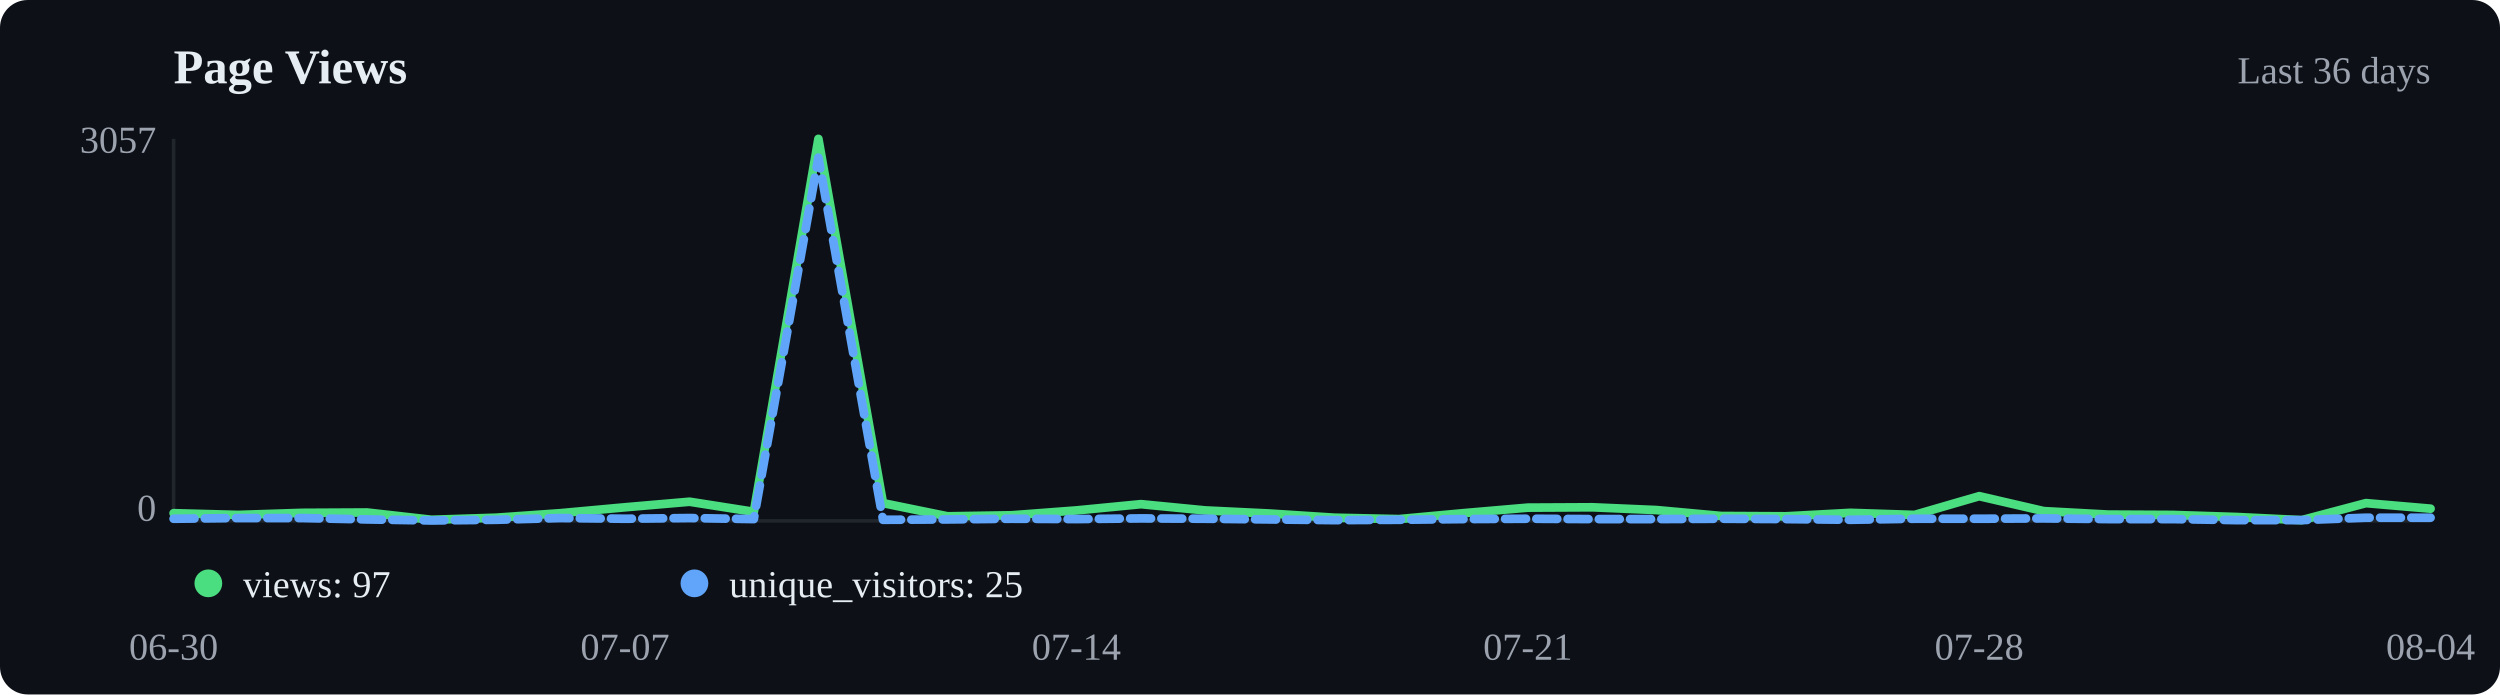
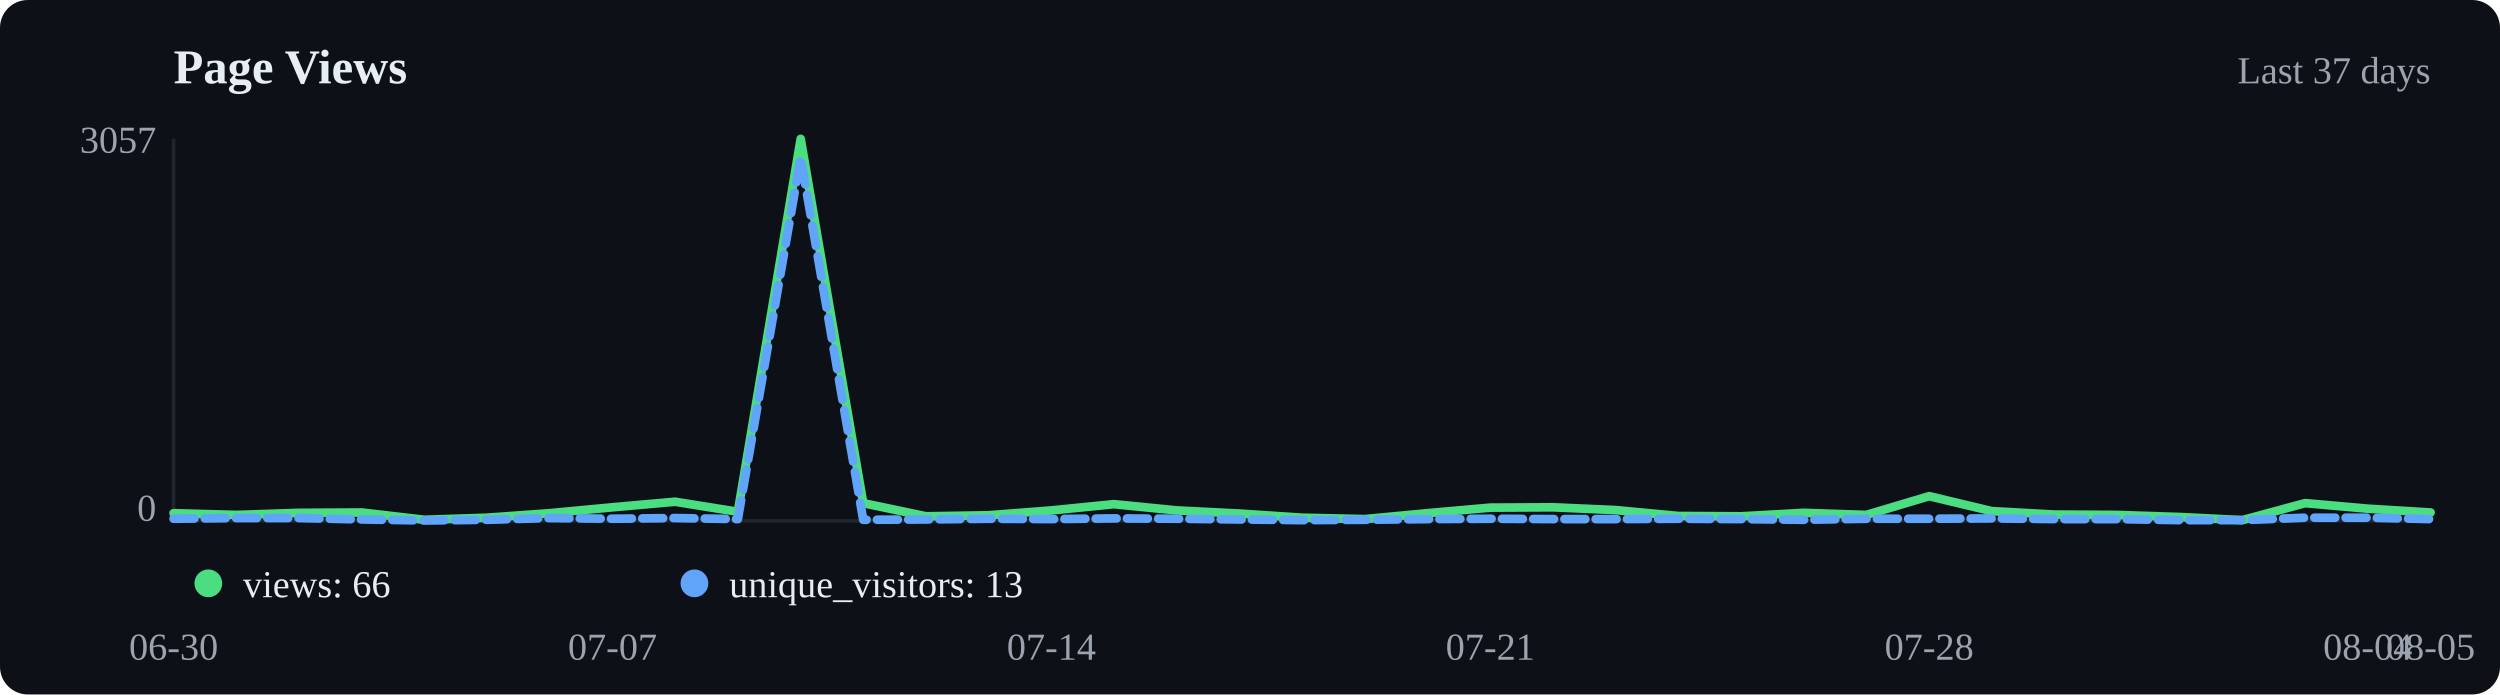
<svg xmlns="http://www.w3.org/2000/svg" viewBox="0 0 720 200" width="720" height="200">
  <rect width="720" height="200" fill="#0d1117" rx="8" />
  <text x="50" y="24" font-size="14" font-weight="600" fill="#e6edf3">Page Views</text>
-   <text x="700" y="24" text-anchor="end" font-size="11" fill="#9ca3af">Last 36 days</text>
+   <text x="700" y="24" text-anchor="end" font-size="11" fill="#9ca3af">Last 37 days</text>
  <line x1="50" y1="40" x2="50" y2="150" stroke="#21262d" />
  <line x1="50" y1="150" x2="700" y2="150" stroke="#21262d" />
-   <polyline points="50.0,147.8 68.6,148.3 87.1,147.7 105.7,147.6 124.3,149.7 142.9,149.1 161.4,147.8 180.0,146.1 198.6,144.5 217.1,147.4 235.7,40.0 254.3,144.9 272.9,148.7 291.4,148.4 310.0,147.0 328.6,145.2 347.1,147.0 365.7,147.9 384.3,149.1 402.9,149.5 421.4,147.8 440.0,146.2 458.6,146.1 477.1,146.9 495.7,148.6 514.3,148.7 532.9,147.7 551.4,148.3 570.0,142.9 588.6,147.2 607.1,148.2 625.7,148.3 644.3,148.9 662.9,149.8 681.4,144.9 700.0,146.5" fill="none" stroke="#4ade80" stroke-width="2.5" stroke-linecap="round" stroke-linejoin="round" />
-   <polyline points="50.0,149.4 68.6,149.2 87.1,149.2 105.7,149.6 124.3,149.9 142.9,149.7 161.4,149.2 180.0,149.4 198.6,149.2 217.1,149.5 235.7,45.4 254.3,149.7 272.9,149.6 291.4,149.4 310.0,149.5 328.6,149.3 347.1,149.4 365.7,149.6 384.3,149.8 402.9,149.7 421.4,149.5 440.0,149.4 458.6,149.5 477.1,149.5 495.7,149.4 514.3,149.5 532.9,149.7 551.4,149.4 570.0,149.4 588.6,149.3 607.1,149.5 625.7,149.5 644.3,149.8 662.9,149.8 681.4,149.1 700.0,149.1" fill="none" stroke="#60a5fa" stroke-width="2.5" stroke-linecap="round" stroke-linejoin="round" stroke-dasharray="6,3" />
+   <polyline points="50.0,147.8 68.1,148.3 86.1,147.7 104.2,147.6 122.2,149.7 140.3,149.1 158.3,147.8 176.4,146.1 194.4,144.5 212.5,147.4 230.6,40.0 248.6,144.9 266.7,148.7 284.7,148.4 302.8,147.0 320.8,145.2 338.9,147.0 356.9,147.9 375.0,149.1 393.1,149.5 411.1,147.8 429.2,146.2 447.2,146.1 465.3,146.9 483.3,148.6 501.4,148.7 519.4,147.7 537.5,148.3 555.6,142.9 573.6,147.2 591.7,148.2 609.7,148.3 627.8,148.9 645.8,149.8 663.9,144.9 681.9,146.5 700.0,147.6" fill="none" stroke="#4ade80" stroke-width="2.5" stroke-linecap="round" stroke-linejoin="round" />
+   <polyline points="50.0,149.4 68.1,149.2 86.1,149.2 104.2,149.6 122.2,149.9 140.3,149.7 158.3,149.2 176.4,149.4 194.4,149.2 212.5,149.5 230.6,45.4 248.6,149.7 266.7,149.6 284.7,149.4 302.8,149.5 320.8,149.3 338.9,149.4 356.9,149.6 375.0,149.8 393.1,149.7 411.1,149.5 429.2,149.4 447.2,149.5 465.3,149.5 483.3,149.4 501.4,149.5 519.4,149.7 537.5,149.4 555.6,149.4 573.6,149.3 591.7,149.5 609.7,149.5 627.8,149.8 645.8,149.8 663.9,149.1 681.9,149.1 700.0,149.5" fill="none" stroke="#60a5fa" stroke-width="2.5" stroke-linecap="round" stroke-linejoin="round" stroke-dasharray="6,3" />
  <circle cx="60" cy="168" r="4" fill="#4ade80" />
-   <text x="70" y="172" font-size="11" fill="#e6edf3">views: 97</text>
+   <text x="70" y="172" font-size="11" fill="#e6edf3">views: 66</text>
  <circle cx="200" cy="168" r="4" fill="#60a5fa" />
-   <text x="210" y="172" font-size="11" fill="#e6edf3">unique_visitors: 25</text>
+   <text x="210" y="172" font-size="11" fill="#e6edf3">unique_visitors: 13</text>
  <text x="50.0" y="190" text-anchor="middle" font-size="11" fill="#9ca3af">06-30</text>
-   <text x="180.0" y="190" text-anchor="middle" font-size="11" fill="#9ca3af">07-07</text>
-   <text x="310.0" y="190" text-anchor="middle" font-size="11" fill="#9ca3af">07-14</text>
-   <text x="440.0" y="190" text-anchor="middle" font-size="11" fill="#9ca3af">07-21</text>
-   <text x="570.0" y="190" text-anchor="middle" font-size="11" fill="#9ca3af">07-28</text>
-   <text x="700.0" y="190" text-anchor="middle" font-size="11" fill="#9ca3af">08-04</text>
+   <text x="176.4" y="190" text-anchor="middle" font-size="11" fill="#9ca3af">07-07</text>
+   <text x="302.8" y="190" text-anchor="middle" font-size="11" fill="#9ca3af">07-14</text>
+   <text x="429.2" y="190" text-anchor="middle" font-size="11" fill="#9ca3af">07-21</text>
+   <text x="555.6" y="190" text-anchor="middle" font-size="11" fill="#9ca3af">07-28</text>
+   <text x="681.9" y="190" text-anchor="middle" font-size="11" fill="#9ca3af">08-04</text>
+   <text x="700.0" y="190" text-anchor="middle" font-size="11" fill="#9ca3af">08-05</text>
  <text x="45" y="44" text-anchor="end" font-size="11" fill="#9ca3af">3057</text>
  <text x="45" y="150" text-anchor="end" font-size="11" fill="#9ca3af">0</text>
</svg>
